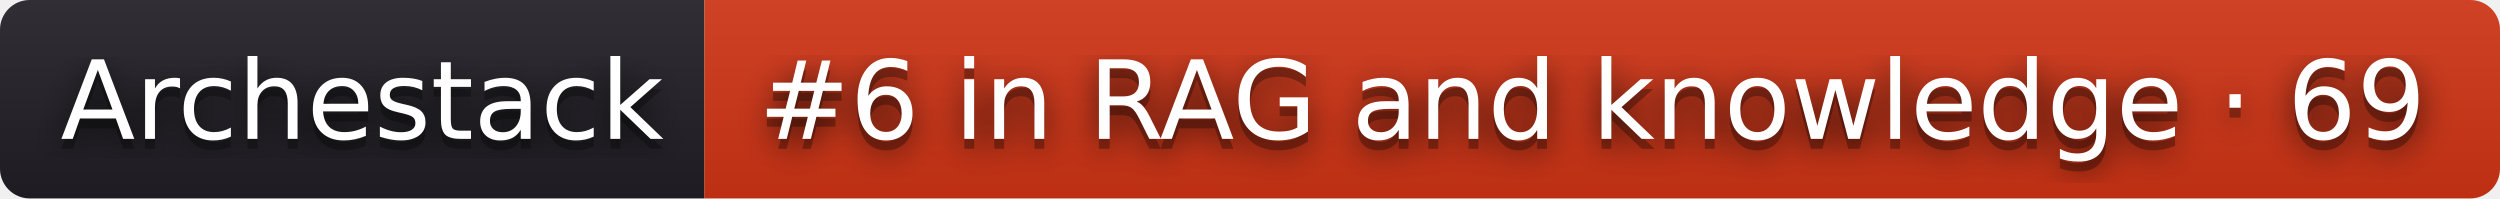
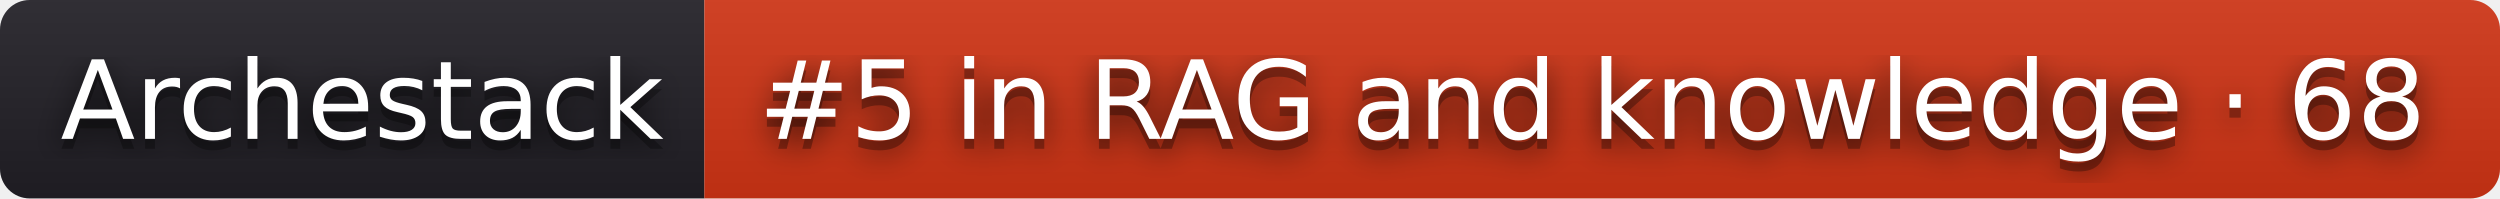
- <svg xmlns="http://www.w3.org/2000/svg" width="252" height="20" role="img" aria-label="Archestack: #6 in RAG and knowledge · 69">
+ <svg xmlns="http://www.w3.org/2000/svg" width="252" height="20" role="img" aria-label="Archestack: #5 in RAG and knowledge · 68">
  <filter id="blur">
    <feGaussianBlur stdDeviation="16" />
  </filter>
  <linearGradient id="s" x2="0" y2="100%">
    <stop offset="0" stop-color="#bbb" stop-opacity=".1" />
    <stop offset="1" stop-opacity=".1" />
  </linearGradient>
  <clipPath id="r">
    <rect width="252" height="20" rx="3" />
  </clipPath>
  <g clip-path="url(#r)">
    <rect width="71" height="20" fill="#211f26" />
    <rect x="71" width="181" height="20" fill="#d13415" />
    <rect width="252" height="20" fill="url(#s)" />
  </g>
  <g fill="#fff" text-anchor="middle" font-family="Verdana,Geneva,DejaVu Sans,sans-serif" text-rendering="geometricPrecision" font-size="110">
    <g transform="scale(.1)">
      <g aria-hidden="true" fill="#010101">
        <text x="365" y="150" fill-opacity=".8" filter="url(#blur)" textLength="610">Archestack</text>
        <text x="365" y="150" fill-opacity=".3" textLength="610">Archestack</text>
      </g>
      <text x="365" y="140" textLength="610">Archestack</text>
    </g>
    <g transform="scale(.1)">
      <g aria-hidden="true" fill="#010101">
-         <text x="1605" y="150" fill-opacity=".8" filter="url(#blur)" textLength="1710">#6 in RAG and knowledge · 69</text>
-         <text x="1605" y="150" fill-opacity=".3" textLength="1710">#6 in RAG and knowledge · 69</text>
+         <text x="1605" y="150" fill-opacity=".8" filter="url(#blur)" textLength="1710">#5 in RAG and knowledge · 68</text>
+         <text x="1605" y="150" fill-opacity=".3" textLength="1710">#5 in RAG and knowledge · 68</text>
      </g>
-       <text x="1605" y="140" textLength="1710">#6 in RAG and knowledge · 69</text>
+       <text x="1605" y="140" textLength="1710">#5 in RAG and knowledge · 68</text>
    </g>
  </g>
</svg>
